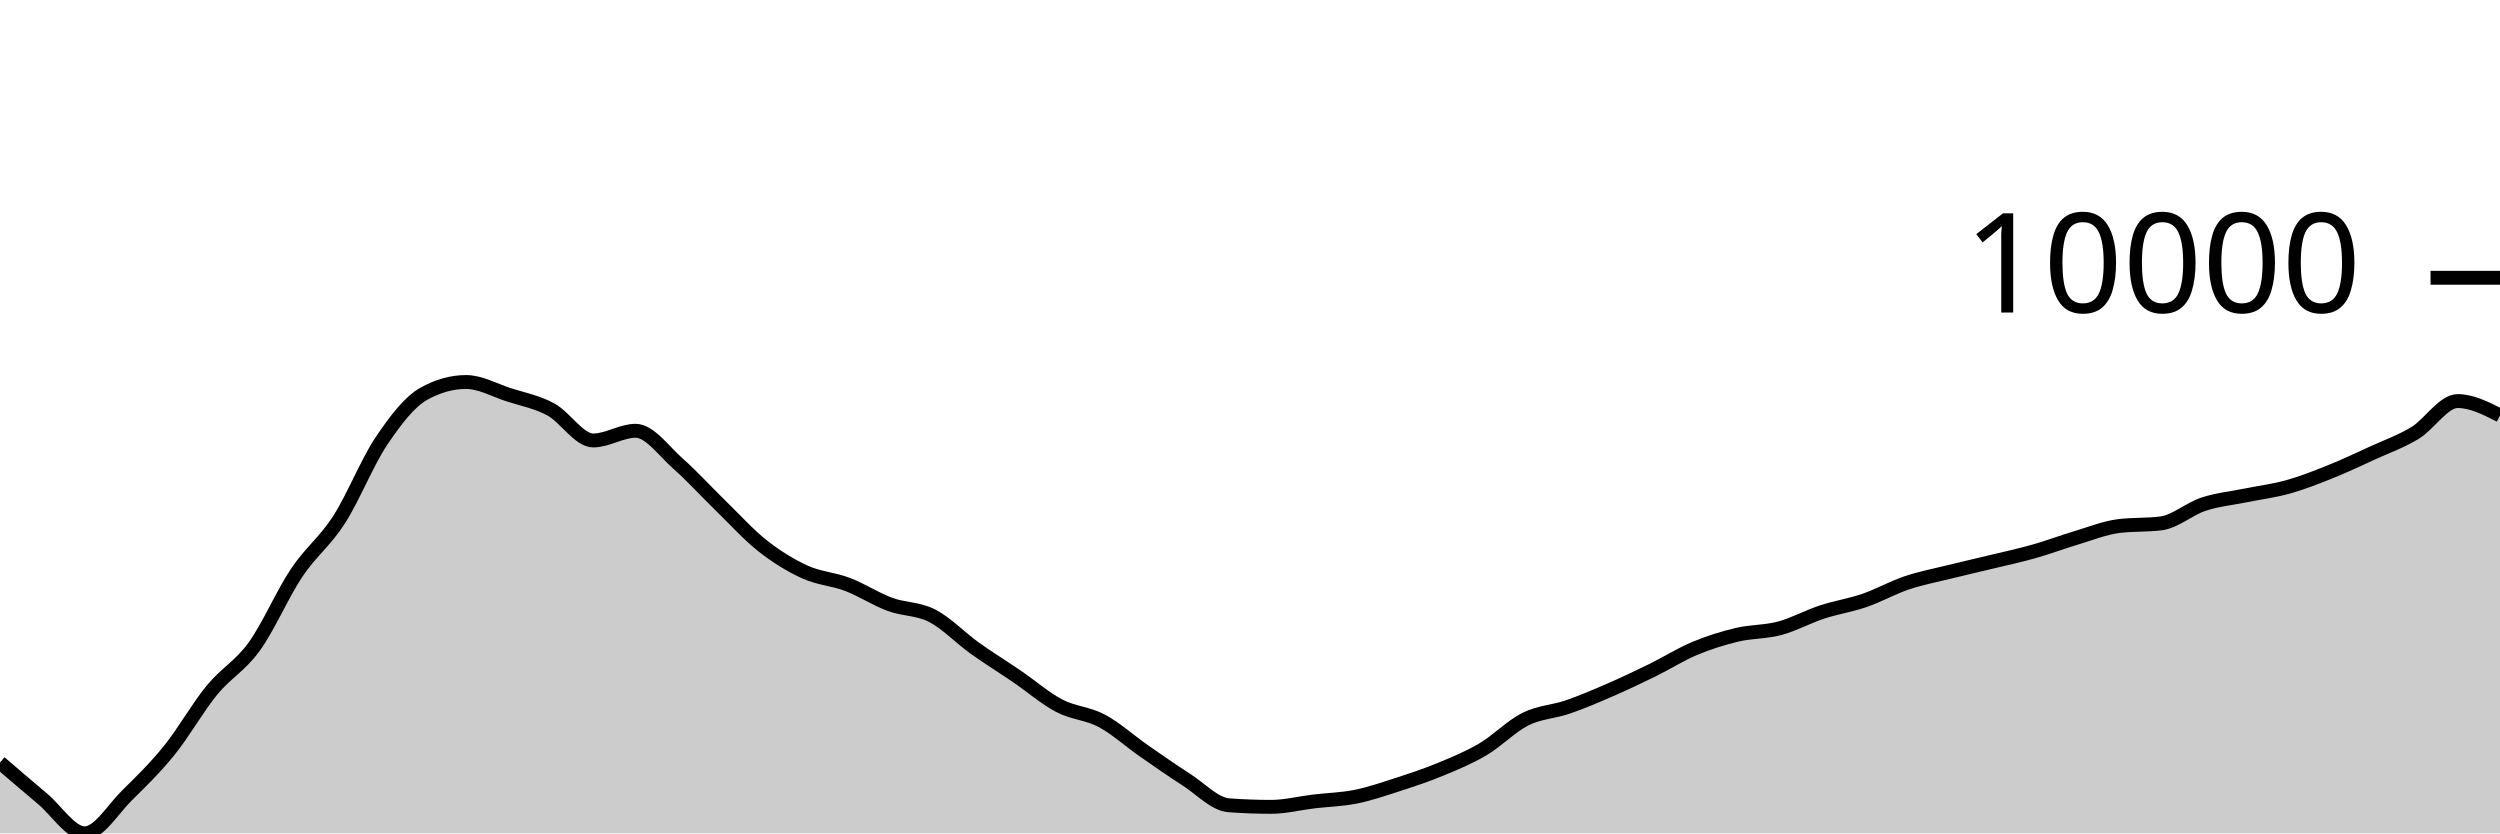
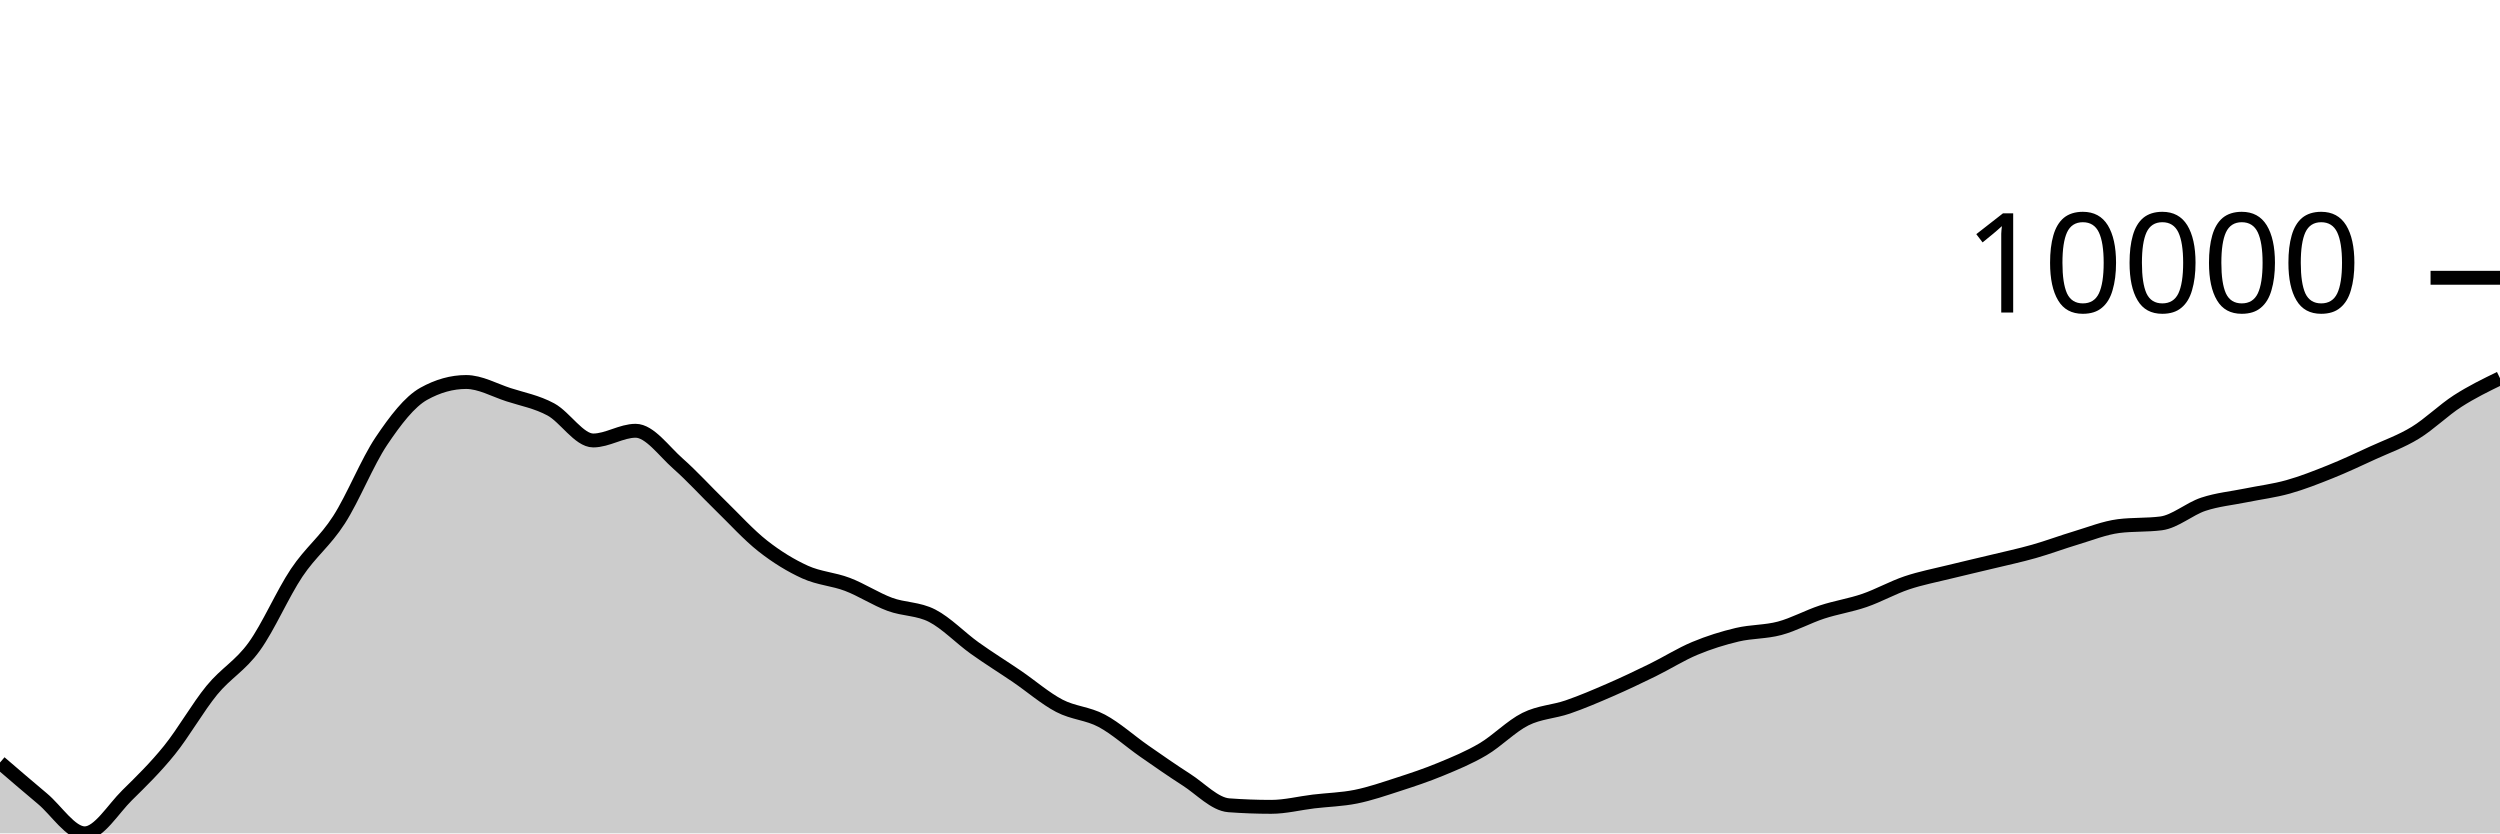
<svg xmlns="http://www.w3.org/2000/svg" viewBox="0 0 180 60">
  <g transform="translate(0,20)">
-     <path class="area" fill="rgba(0, 0, 0, 0.2)" d="M0,34.902C1.017,35.777,2.034,36.652,3.051,37.502C4.068,38.352,5.085,40,6.102,40C7.119,40,8.136,38.257,9.153,37.258C10.169,36.259,11.186,35.266,12.203,34.006C13.22,32.745,14.237,30.938,15.254,29.696C16.271,28.454,17.288,27.961,18.305,26.553C19.322,25.145,20.339,22.768,21.356,21.247C22.373,19.726,23.39,19.008,24.407,17.428C25.424,15.847,26.441,13.273,27.458,11.761C28.475,10.249,29.492,8.923,30.508,8.355C31.525,7.788,32.542,7.504,33.559,7.504C34.576,7.504,35.593,8.089,36.61,8.418C37.627,8.747,38.644,8.93,39.661,9.479C40.678,10.029,41.695,11.714,42.712,11.714C43.729,11.714,44.746,11.015,45.763,11.015C46.78,11.015,47.797,12.482,48.814,13.377C49.831,14.273,50.847,15.398,51.864,16.386C52.881,17.374,53.898,18.505,54.915,19.306C55.932,20.106,56.949,20.727,57.966,21.189C58.983,21.65,60,21.689,61.017,22.077C62.034,22.464,63.051,23.136,64.068,23.512C65.085,23.889,66.102,23.811,67.119,24.334C68.136,24.858,69.153,25.927,70.169,26.655C71.186,27.383,72.203,28.009,73.22,28.702C74.237,29.396,75.254,30.284,76.271,30.816C77.288,31.348,78.305,31.353,79.322,31.895C80.339,32.437,81.356,33.361,82.373,34.069C83.39,34.776,84.407,35.487,85.424,36.139C86.441,36.791,87.458,37.904,88.475,37.98C89.492,38.055,90.508,38.093,91.525,38.093C92.542,38.093,93.559,37.829,94.576,37.707C95.593,37.585,96.61,37.565,97.627,37.36C98.644,37.154,99.661,36.802,100.678,36.473C101.695,36.144,102.712,35.806,103.729,35.385C104.746,34.964,105.763,34.547,106.78,33.946C107.797,33.345,108.814,32.284,109.831,31.777C110.847,31.27,111.864,31.253,112.881,30.902C113.898,30.551,114.915,30.115,115.932,29.673C116.949,29.231,117.966,28.747,118.983,28.249C120,27.75,121.017,27.105,122.034,26.681C123.051,26.256,124.068,25.941,125.085,25.7C126.102,25.46,127.119,25.509,128.136,25.237C129.153,24.965,130.169,24.4,131.186,24.066C132.203,23.732,133.22,23.583,134.237,23.233C135.254,22.883,136.271,22.307,137.288,21.965C138.305,21.623,139.322,21.433,140.339,21.18C141.356,20.928,142.373,20.699,143.39,20.452C144.407,20.206,145.424,19.989,146.441,19.701C147.458,19.413,148.475,19.028,149.492,18.724C150.508,18.42,151.525,18.007,152.542,17.878C153.559,17.749,154.576,17.813,155.593,17.684C156.61,17.555,157.627,16.639,158.644,16.304C159.661,15.968,160.678,15.877,161.695,15.669C162.712,15.461,163.729,15.339,164.746,15.054C165.763,14.769,166.78,14.367,167.797,13.959C168.814,13.551,169.831,13.07,170.847,12.604C171.864,12.138,172.881,11.783,173.898,11.162C174.915,10.541,175.932,8.877,176.949,8.877C177.966,8.877,178.983,9.394,180,9.912L180,40C178.983,40,177.966,40,176.949,40C175.932,40,174.915,40,173.898,40C172.881,40,171.864,40,170.847,40C169.831,40,168.814,40,167.797,40C166.78,40,165.763,40,164.746,40C163.729,40,162.712,40,161.695,40C160.678,40,159.661,40,158.644,40C157.627,40,156.61,40,155.593,40C154.576,40,153.559,40,152.542,40C151.525,40,150.508,40,149.492,40C148.475,40,147.458,40,146.441,40C145.424,40,144.407,40,143.39,40C142.373,40,141.356,40,140.339,40C139.322,40,138.305,40,137.288,40C136.271,40,135.254,40,134.237,40C133.22,40,132.203,40,131.186,40C130.169,40,129.153,40,128.136,40C127.119,40,126.102,40,125.085,40C124.068,40,123.051,40,122.034,40C121.017,40,120,40,118.983,40C117.966,40,116.949,40,115.932,40C114.915,40,113.898,40,112.881,40C111.864,40,110.847,40,109.831,40C108.814,40,107.797,40,106.78,40C105.763,40,104.746,40,103.729,40C102.712,40,101.695,40,100.678,40C99.661,40,98.644,40,97.627,40C96.61,40,95.593,40,94.576,40C93.559,40,92.542,40,91.525,40C90.508,40,89.492,40,88.475,40C87.458,40,86.441,40,85.424,40C84.407,40,83.39,40,82.373,40C81.356,40,80.339,40,79.322,40C78.305,40,77.288,40,76.271,40C75.254,40,74.237,40,73.22,40C72.203,40,71.186,40,70.169,40C69.153,40,68.136,40,67.119,40C66.102,40,65.085,40,64.068,40C63.051,40,62.034,40,61.017,40C60,40,58.983,40,57.966,40C56.949,40,55.932,40,54.915,40C53.898,40,52.881,40,51.864,40C50.847,40,49.831,40,48.814,40C47.797,40,46.78,40,45.763,40C44.746,40,43.729,40,42.712,40C41.695,40,40.678,40,39.661,40C38.644,40,37.627,40,36.61,40C35.593,40,34.576,40,33.559,40C32.542,40,31.525,40,30.508,40C29.492,40,28.475,40,27.458,40C26.441,40,25.424,40,24.407,40C23.39,40,22.373,40,21.356,40C20.339,40,19.322,40,18.305,40C17.288,40,16.271,40,15.254,40C14.237,40,13.22,40,12.203,40C11.186,40,10.169,40,9.153,40C8.136,40,7.119,40,6.102,40C5.085,40,4.068,40,3.051,40C2.034,40,1.017,40,0,40Z" />
-     <path class="line" stroke="black" fill="none" d="M0,34.902C1.017,35.777,2.034,36.652,3.051,37.502C4.068,38.352,5.085,40,6.102,40C7.119,40,8.136,38.257,9.153,37.258C10.169,36.259,11.186,35.266,12.203,34.006C13.22,32.745,14.237,30.938,15.254,29.696C16.271,28.454,17.288,27.961,18.305,26.553C19.322,25.145,20.339,22.768,21.356,21.247C22.373,19.726,23.39,19.008,24.407,17.428C25.424,15.847,26.441,13.273,27.458,11.761C28.475,10.249,29.492,8.923,30.508,8.355C31.525,7.788,32.542,7.504,33.559,7.504C34.576,7.504,35.593,8.089,36.61,8.418C37.627,8.747,38.644,8.93,39.661,9.479C40.678,10.029,41.695,11.714,42.712,11.714C43.729,11.714,44.746,11.015,45.763,11.015C46.78,11.015,47.797,12.482,48.814,13.377C49.831,14.273,50.847,15.398,51.864,16.386C52.881,17.374,53.898,18.505,54.915,19.306C55.932,20.106,56.949,20.727,57.966,21.189C58.983,21.65,60,21.689,61.017,22.077C62.034,22.464,63.051,23.136,64.068,23.512C65.085,23.889,66.102,23.811,67.119,24.334C68.136,24.858,69.153,25.927,70.169,26.655C71.186,27.383,72.203,28.009,73.22,28.702C74.237,29.396,75.254,30.284,76.271,30.816C77.288,31.348,78.305,31.353,79.322,31.895C80.339,32.437,81.356,33.361,82.373,34.069C83.39,34.776,84.407,35.487,85.424,36.139C86.441,36.791,87.458,37.904,88.475,37.98C89.492,38.055,90.508,38.093,91.525,38.093C92.542,38.093,93.559,37.829,94.576,37.707C95.593,37.585,96.61,37.565,97.627,37.36C98.644,37.154,99.661,36.802,100.678,36.473C101.695,36.144,102.712,35.806,103.729,35.385C104.746,34.964,105.763,34.547,106.78,33.946C107.797,33.345,108.814,32.284,109.831,31.777C110.847,31.27,111.864,31.253,112.881,30.902C113.898,30.551,114.915,30.115,115.932,29.673C116.949,29.231,117.966,28.747,118.983,28.249C120,27.75,121.017,27.105,122.034,26.681C123.051,26.256,124.068,25.941,125.085,25.7C126.102,25.46,127.119,25.509,128.136,25.237C129.153,24.965,130.169,24.4,131.186,24.066C132.203,23.732,133.22,23.583,134.237,23.233C135.254,22.883,136.271,22.307,137.288,21.965C138.305,21.623,139.322,21.433,140.339,21.18C141.356,20.928,142.373,20.699,143.39,20.452C144.407,20.206,145.424,19.989,146.441,19.701C147.458,19.413,148.475,19.028,149.492,18.724C150.508,18.42,151.525,18.007,152.542,17.878C153.559,17.749,154.576,17.813,155.593,17.684C156.61,17.555,157.627,16.639,158.644,16.304C159.661,15.968,160.678,15.877,161.695,15.669C162.712,15.461,163.729,15.339,164.746,15.054C165.763,14.769,166.78,14.367,167.797,13.959C168.814,13.551,169.831,13.07,170.847,12.604C171.864,12.138,172.881,11.783,173.898,11.162C174.915,10.541,175.932,8.877,176.949,8.877C177.966,8.877,178.983,9.394,180,9.912" />
+     <path class="area" fill="rgba(0, 0, 0, 0.2)" d="M0,34.902C1.017,35.777,2.034,36.652,3.051,37.502C4.068,38.352,5.085,40,6.102,40C7.119,40,8.136,38.257,9.153,37.258C10.169,36.259,11.186,35.266,12.203,34.006C13.22,32.745,14.237,30.938,15.254,29.696C16.271,28.454,17.288,27.961,18.305,26.553C19.322,25.145,20.339,22.768,21.356,21.247C22.373,19.726,23.39,19.008,24.407,17.428C25.424,15.847,26.441,13.273,27.458,11.761C28.475,10.249,29.492,8.923,30.508,8.355C31.525,7.788,32.542,7.504,33.559,7.504C34.576,7.504,35.593,8.089,36.61,8.418C37.627,8.747,38.644,8.93,39.661,9.479C40.678,10.029,41.695,11.714,42.712,11.714C43.729,11.714,44.746,11.015,45.763,11.015C46.78,11.015,47.797,12.482,48.814,13.377C49.831,14.273,50.847,15.398,51.864,16.386C52.881,17.374,53.898,18.505,54.915,19.306C55.932,20.106,56.949,20.727,57.966,21.189C58.983,21.65,60,21.689,61.017,22.077C62.034,22.464,63.051,23.136,64.068,23.512C65.085,23.889,66.102,23.811,67.119,24.334C68.136,24.858,69.153,25.927,70.169,26.655C71.186,27.383,72.203,28.009,73.22,28.702C74.237,29.396,75.254,30.284,76.271,30.816C77.288,31.348,78.305,31.353,79.322,31.895C80.339,32.437,81.356,33.361,82.373,34.069C83.39,34.776,84.407,35.487,85.424,36.139C86.441,36.791,87.458,37.904,88.475,37.98C89.492,38.055,90.508,38.093,91.525,38.093C92.542,38.093,93.559,37.829,94.576,37.707C95.593,37.585,96.61,37.565,97.627,37.36C98.644,37.154,99.661,36.802,100.678,36.473C101.695,36.144,102.712,35.806,103.729,35.385C104.746,34.964,105.763,34.547,106.78,33.946C107.797,33.345,108.814,32.284,109.831,31.777C110.847,31.27,111.864,31.253,112.881,30.902C113.898,30.551,114.915,30.115,115.932,29.673C116.949,29.231,117.966,28.747,118.983,28.249C120,27.75,121.017,27.105,122.034,26.681C123.051,26.256,124.068,25.941,125.085,25.7C126.102,25.46,127.119,25.509,128.136,25.237C129.153,24.965,130.169,24.4,131.186,24.066C132.203,23.732,133.22,23.583,134.237,23.233C135.254,22.883,136.271,22.307,137.288,21.965C138.305,21.623,139.322,21.433,140.339,21.18C141.356,20.928,142.373,20.699,143.39,20.452C144.407,20.206,145.424,19.989,146.441,19.701C147.458,19.413,148.475,19.028,149.492,18.724C150.508,18.42,151.525,18.007,152.542,17.878C153.559,17.749,154.576,17.813,155.593,17.684C156.61,17.555,157.627,16.639,158.644,16.304C159.661,15.968,160.678,15.877,161.695,15.669C162.712,15.461,163.729,15.339,164.746,15.054C165.763,14.769,166.78,14.367,167.797,13.959C168.814,13.551,169.831,13.07,170.847,12.604C171.864,12.138,172.881,11.783,173.898,11.162C174.915,10.541,175.932,9.532,176.949,8.877C177.966,8.222,178.983,7.727,180,7.233L180,40C178.983,40,177.966,40,176.949,40C175.932,40,174.915,40,173.898,40C172.881,40,171.864,40,170.847,40C169.831,40,168.814,40,167.797,40C166.78,40,165.763,40,164.746,40C163.729,40,162.712,40,161.695,40C160.678,40,159.661,40,158.644,40C157.627,40,156.61,40,155.593,40C154.576,40,153.559,40,152.542,40C151.525,40,150.508,40,149.492,40C148.475,40,147.458,40,146.441,40C145.424,40,144.407,40,143.39,40C142.373,40,141.356,40,140.339,40C139.322,40,138.305,40,137.288,40C136.271,40,135.254,40,134.237,40C133.22,40,132.203,40,131.186,40C130.169,40,129.153,40,128.136,40C127.119,40,126.102,40,125.085,40C124.068,40,123.051,40,122.034,40C121.017,40,120,40,118.983,40C117.966,40,116.949,40,115.932,40C114.915,40,113.898,40,112.881,40C111.864,40,110.847,40,109.831,40C108.814,40,107.797,40,106.78,40C105.763,40,104.746,40,103.729,40C102.712,40,101.695,40,100.678,40C99.661,40,98.644,40,97.627,40C96.61,40,95.593,40,94.576,40C93.559,40,92.542,40,91.525,40C90.508,40,89.492,40,88.475,40C87.458,40,86.441,40,85.424,40C84.407,40,83.39,40,82.373,40C81.356,40,80.339,40,79.322,40C78.305,40,77.288,40,76.271,40C75.254,40,74.237,40,73.22,40C72.203,40,71.186,40,70.169,40C69.153,40,68.136,40,67.119,40C66.102,40,65.085,40,64.068,40C63.051,40,62.034,40,61.017,40C60,40,58.983,40,57.966,40C56.949,40,55.932,40,54.915,40C53.898,40,52.881,40,51.864,40C50.847,40,49.831,40,48.814,40C47.797,40,46.78,40,45.763,40C44.746,40,43.729,40,42.712,40C41.695,40,40.678,40,39.661,40C38.644,40,37.627,40,36.61,40C35.593,40,34.576,40,33.559,40C32.542,40,31.525,40,30.508,40C29.492,40,28.475,40,27.458,40C26.441,40,25.424,40,24.407,40C23.39,40,22.373,40,21.356,40C20.339,40,19.322,40,18.305,40C17.288,40,16.271,40,15.254,40C14.237,40,13.22,40,12.203,40C11.186,40,10.169,40,9.153,40C8.136,40,7.119,40,6.102,40C5.085,40,4.068,40,3.051,40C2.034,40,1.017,40,0,40Z" />
+     <path class="line" stroke="black" fill="none" d="M0,34.902C1.017,35.777,2.034,36.652,3.051,37.502C4.068,38.352,5.085,40,6.102,40C7.119,40,8.136,38.257,9.153,37.258C10.169,36.259,11.186,35.266,12.203,34.006C13.22,32.745,14.237,30.938,15.254,29.696C16.271,28.454,17.288,27.961,18.305,26.553C19.322,25.145,20.339,22.768,21.356,21.247C22.373,19.726,23.39,19.008,24.407,17.428C25.424,15.847,26.441,13.273,27.458,11.761C28.475,10.249,29.492,8.923,30.508,8.355C31.525,7.788,32.542,7.504,33.559,7.504C34.576,7.504,35.593,8.089,36.61,8.418C37.627,8.747,38.644,8.93,39.661,9.479C40.678,10.029,41.695,11.714,42.712,11.714C43.729,11.714,44.746,11.015,45.763,11.015C46.78,11.015,47.797,12.482,48.814,13.377C49.831,14.273,50.847,15.398,51.864,16.386C52.881,17.374,53.898,18.505,54.915,19.306C55.932,20.106,56.949,20.727,57.966,21.189C58.983,21.65,60,21.689,61.017,22.077C62.034,22.464,63.051,23.136,64.068,23.512C65.085,23.889,66.102,23.811,67.119,24.334C68.136,24.858,69.153,25.927,70.169,26.655C71.186,27.383,72.203,28.009,73.22,28.702C74.237,29.396,75.254,30.284,76.271,30.816C77.288,31.348,78.305,31.353,79.322,31.895C80.339,32.437,81.356,33.361,82.373,34.069C83.39,34.776,84.407,35.487,85.424,36.139C86.441,36.791,87.458,37.904,88.475,37.98C89.492,38.055,90.508,38.093,91.525,38.093C92.542,38.093,93.559,37.829,94.576,37.707C95.593,37.585,96.61,37.565,97.627,37.36C98.644,37.154,99.661,36.802,100.678,36.473C101.695,36.144,102.712,35.806,103.729,35.385C104.746,34.964,105.763,34.547,106.78,33.946C107.797,33.345,108.814,32.284,109.831,31.777C110.847,31.27,111.864,31.253,112.881,30.902C113.898,30.551,114.915,30.115,115.932,29.673C116.949,29.231,117.966,28.747,118.983,28.249C120,27.75,121.017,27.105,122.034,26.681C123.051,26.256,124.068,25.941,125.085,25.7C126.102,25.46,127.119,25.509,128.136,25.237C129.153,24.965,130.169,24.4,131.186,24.066C132.203,23.732,133.22,23.583,134.237,23.233C135.254,22.883,136.271,22.307,137.288,21.965C138.305,21.623,139.322,21.433,140.339,21.18C141.356,20.928,142.373,20.699,143.39,20.452C144.407,20.206,145.424,19.989,146.441,19.701C147.458,19.413,148.475,19.028,149.492,18.724C150.508,18.42,151.525,18.007,152.542,17.878C153.559,17.749,154.576,17.813,155.593,17.684C156.61,17.555,157.627,16.639,158.644,16.304C159.661,15.968,160.678,15.877,161.695,15.669C162.712,15.461,163.729,15.339,164.746,15.054C165.763,14.769,166.78,14.367,167.797,13.959C168.814,13.551,169.831,13.07,170.847,12.604C171.864,12.138,172.881,11.783,173.898,11.162C174.915,10.541,175.932,9.532,176.949,8.877C177.966,8.222,178.983,7.727,180,7.233" />
    <path class="axis-ceiling" stroke-width="1" stroke="black" fill="none" d="M175,0L180,0" />
    <text class="axis-ceiling-label" font-family="sans-serif" text-anchor="end" font-size="10px" x="170" y="2.5">10000</text>
  </g>
</svg>
